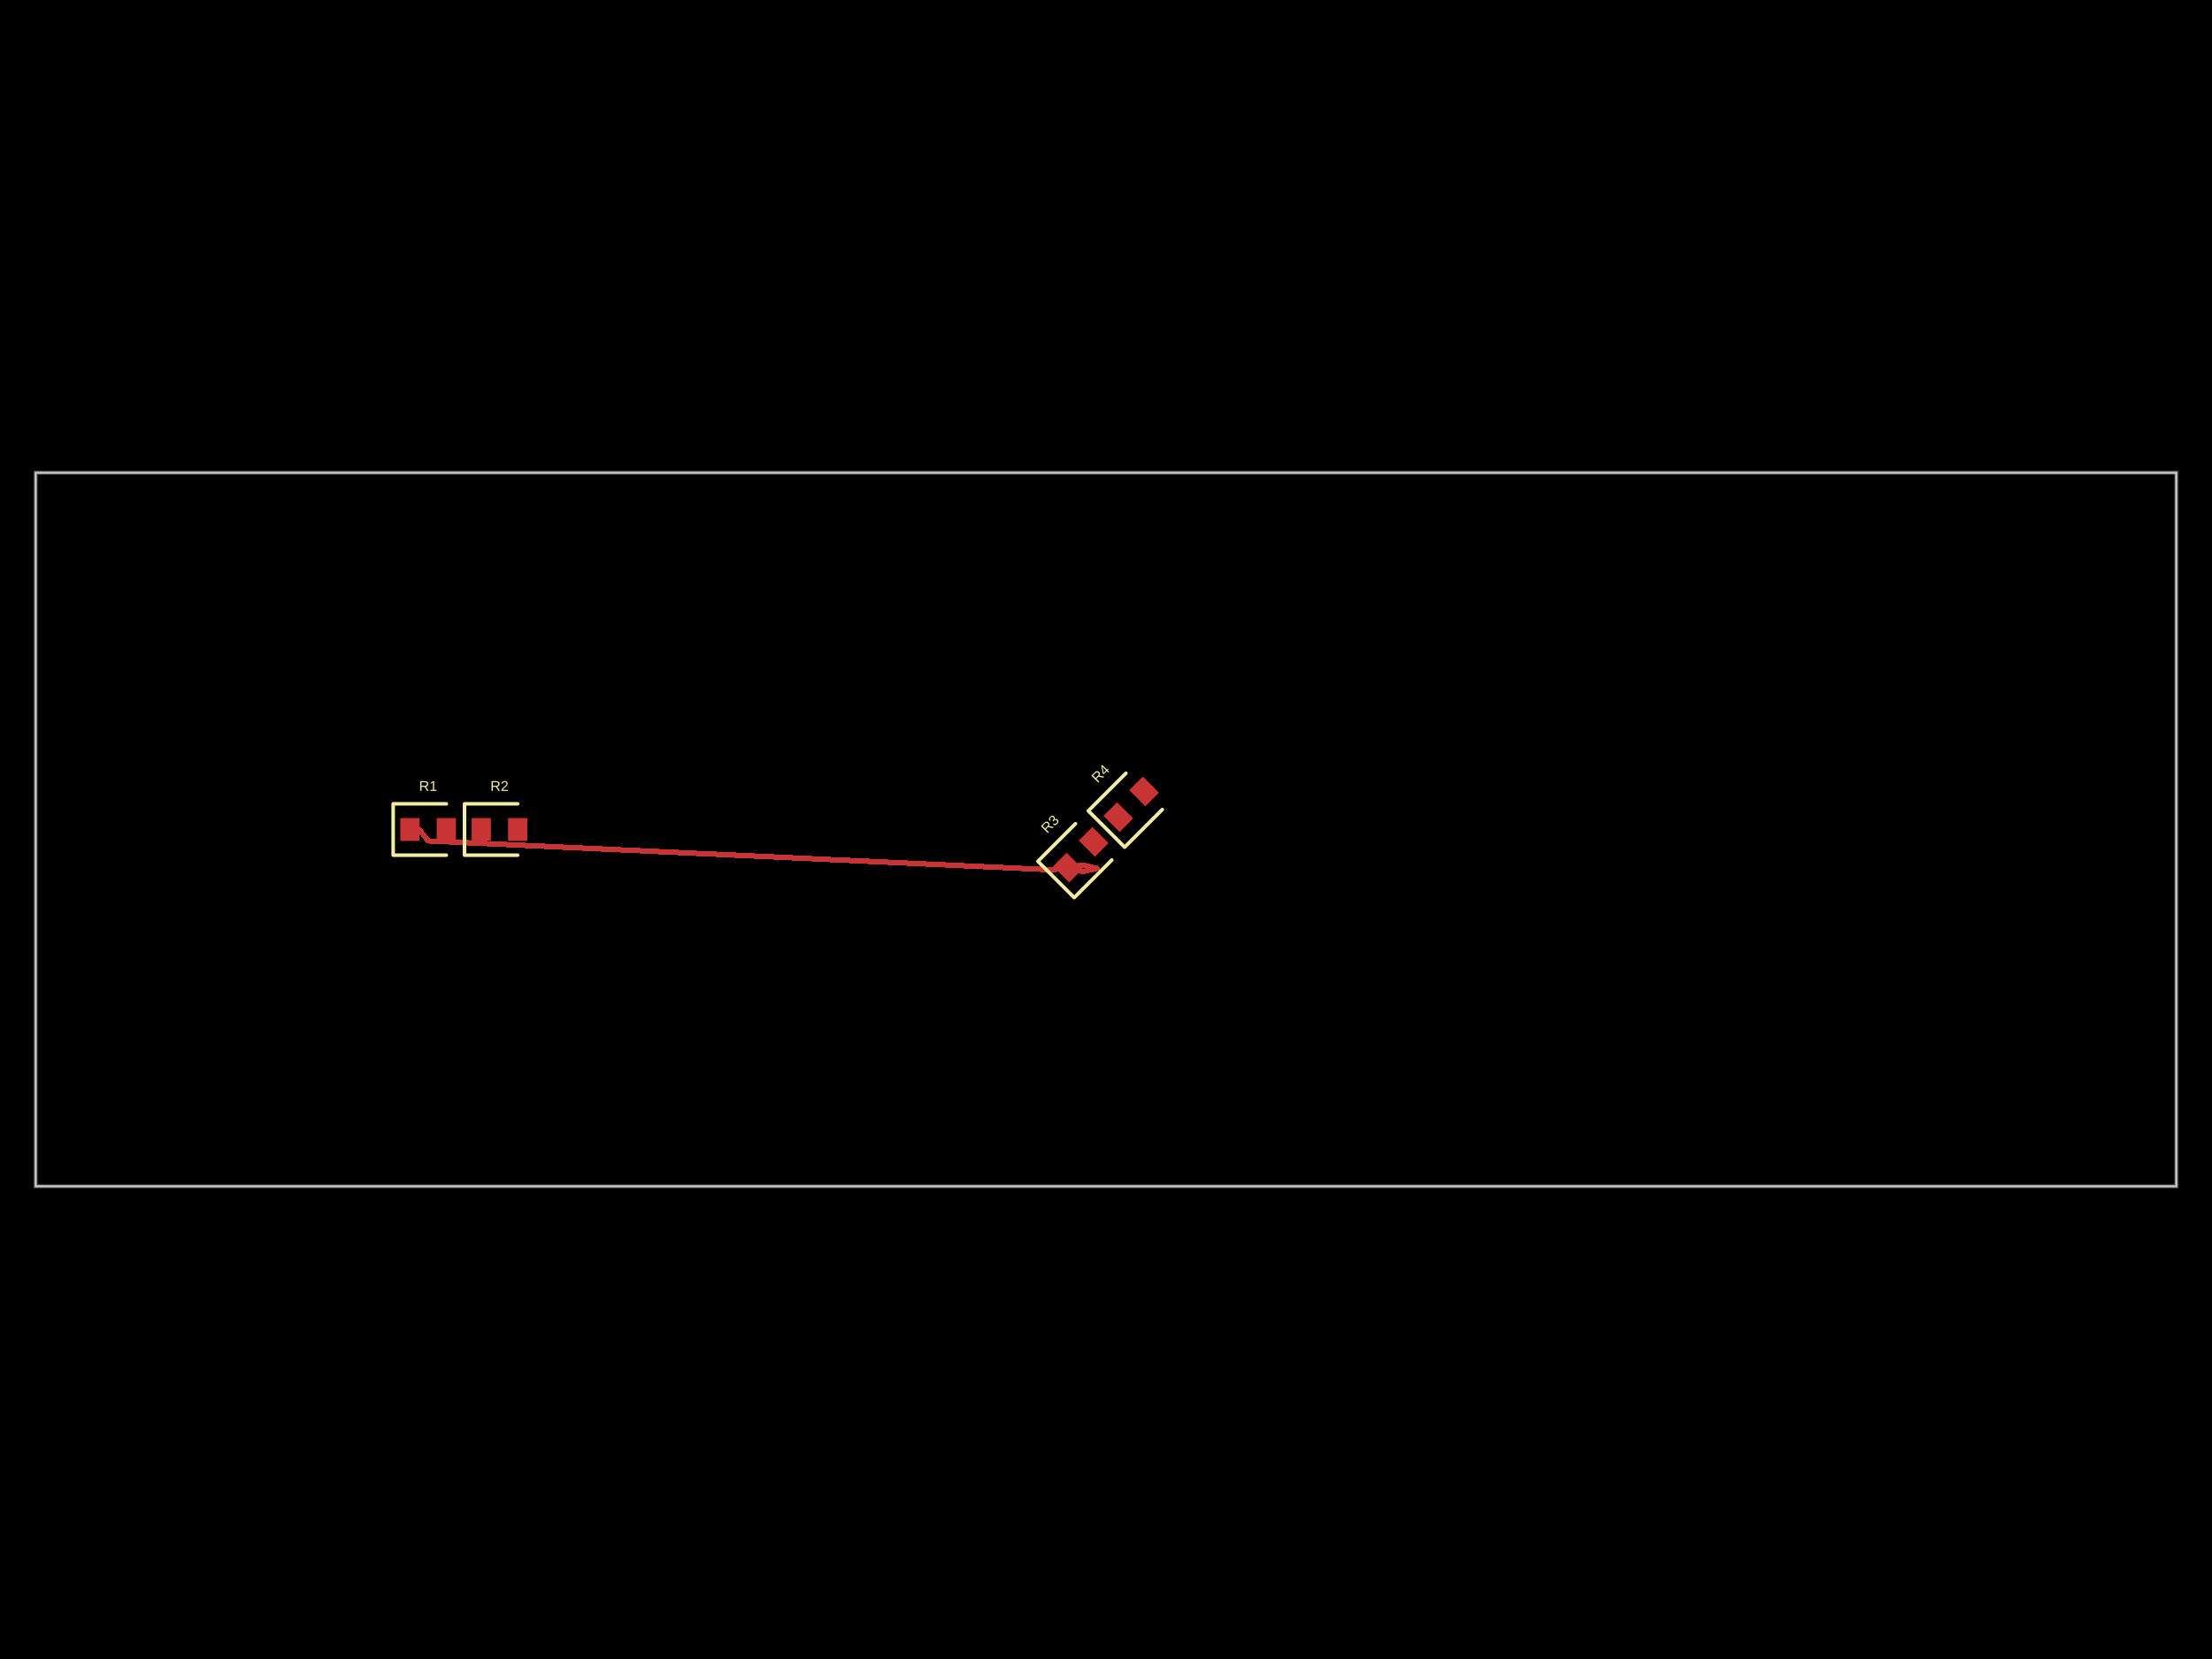
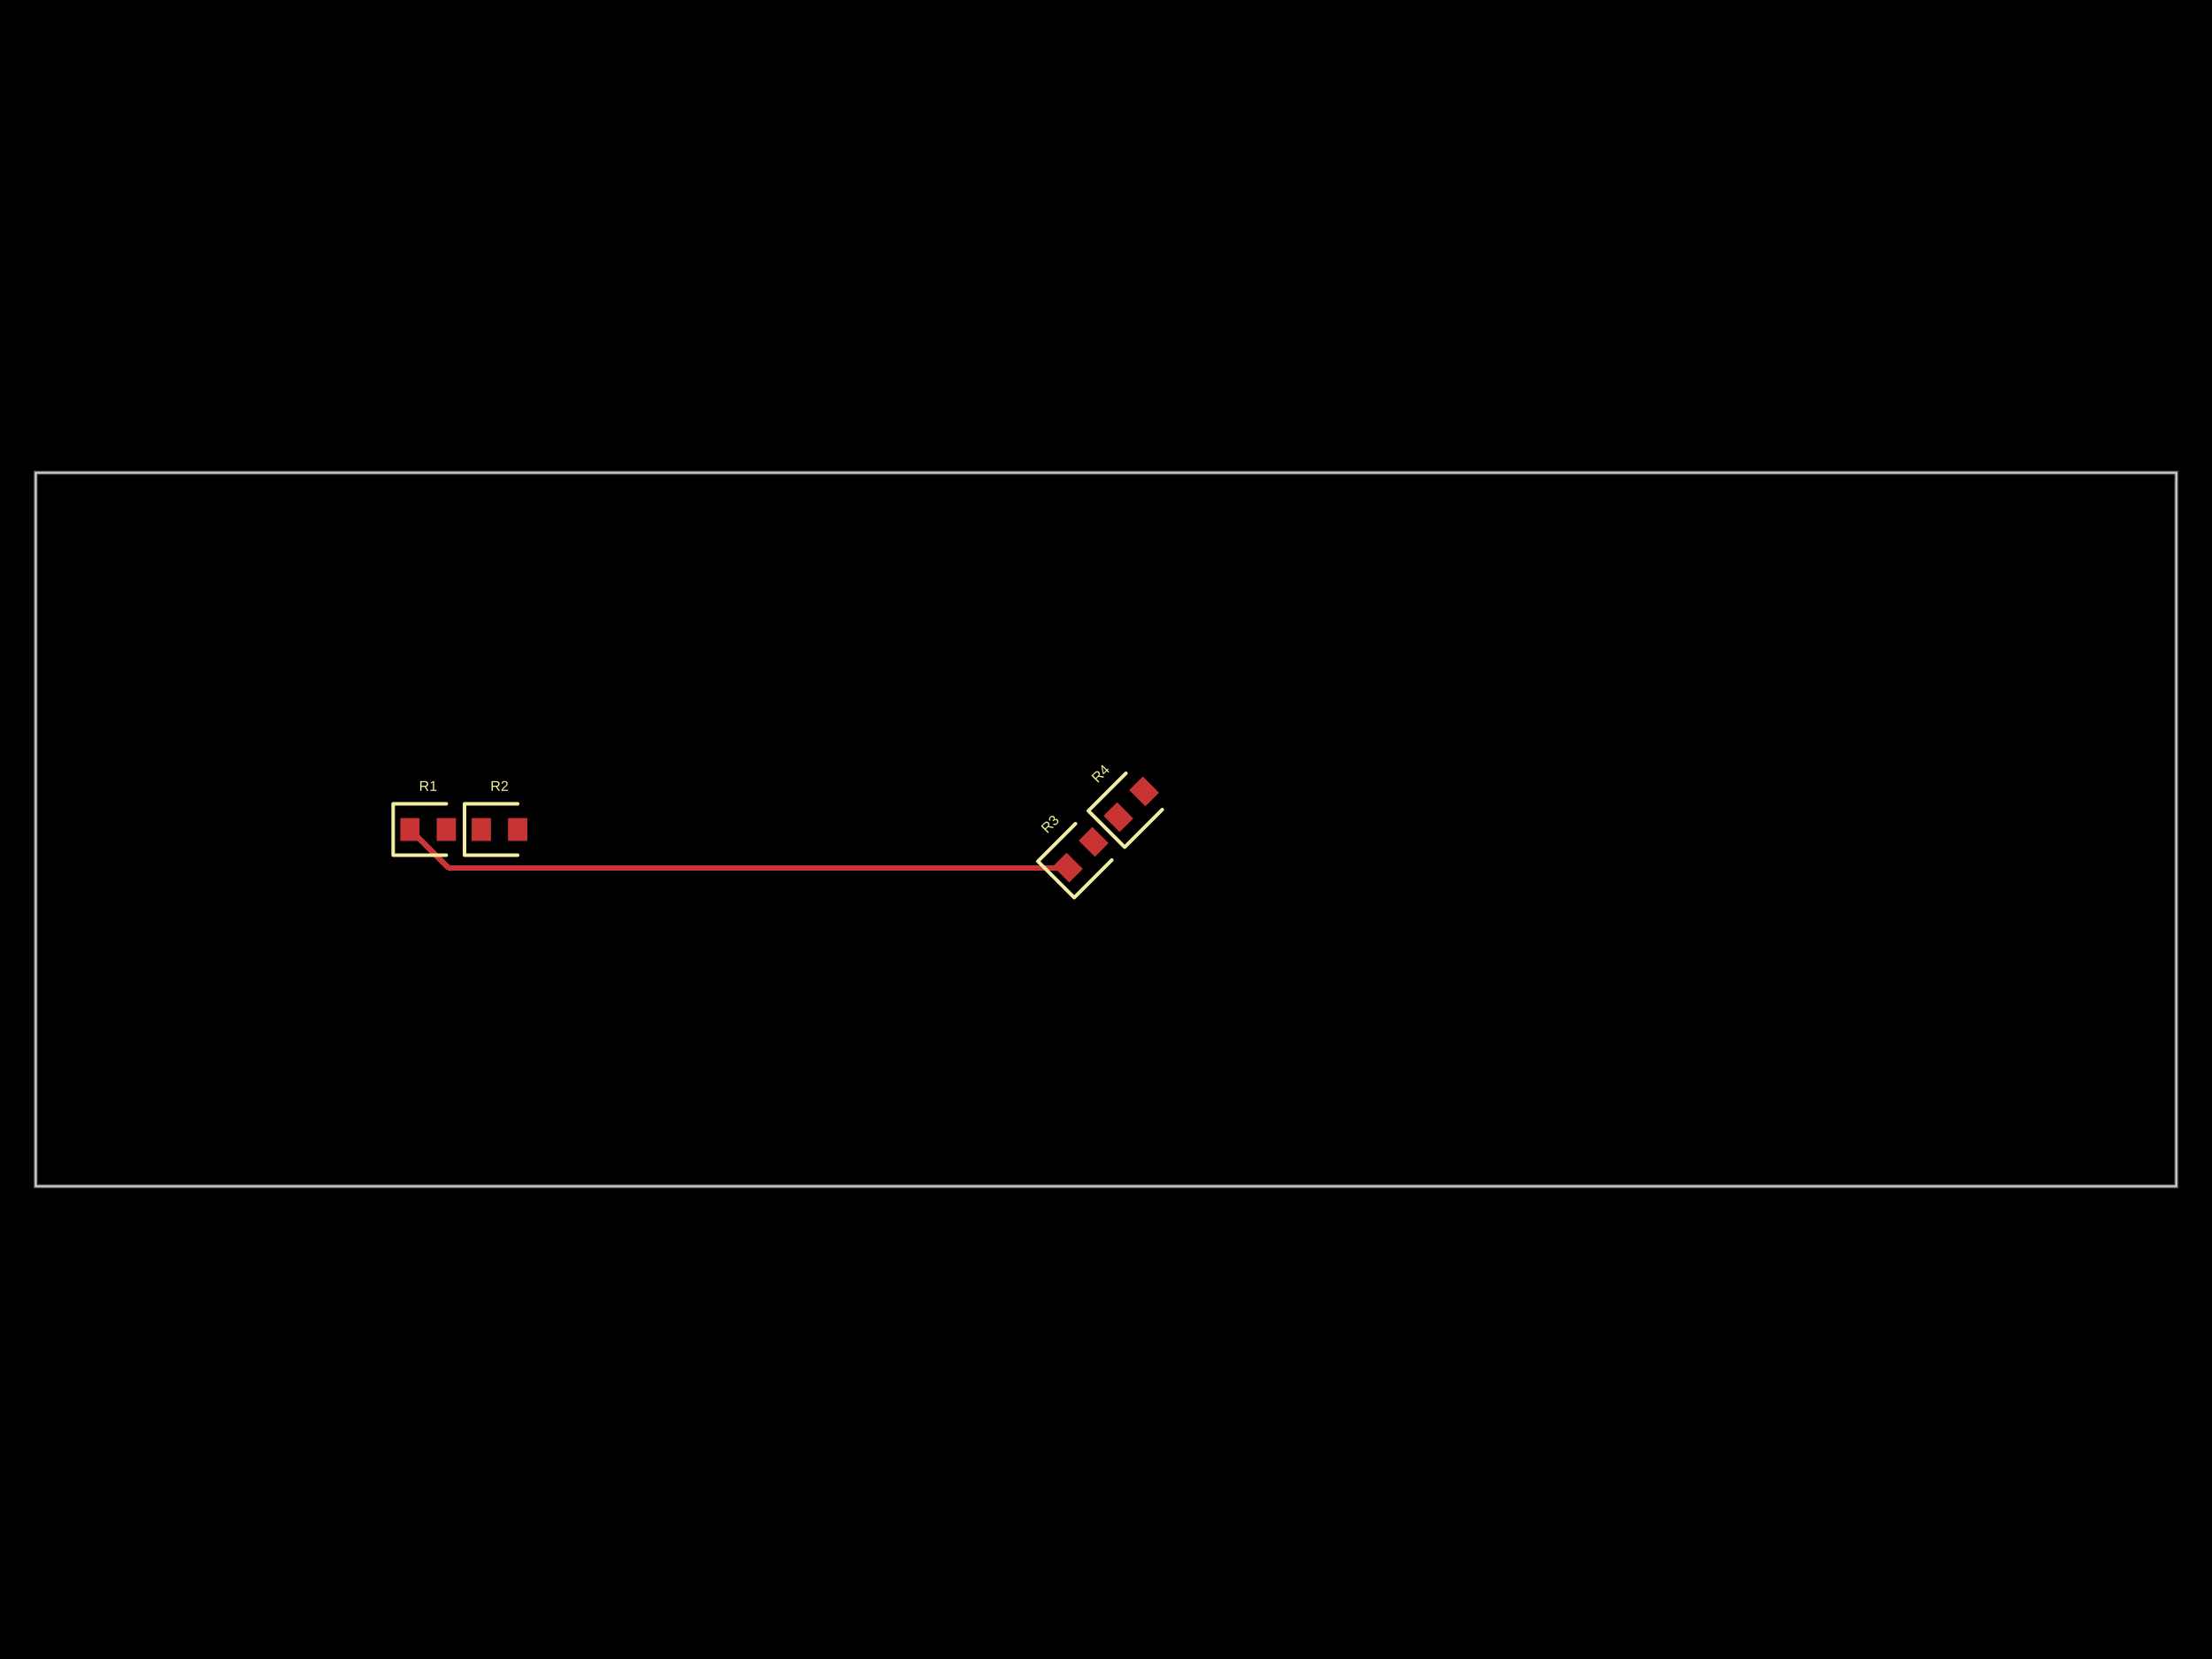
- <svg xmlns="http://www.w3.org/2000/svg" width="800" height="600" data-software-used-string="@tscircuit/core@0.0.946">
+ <svg xmlns="http://www.w3.org/2000/svg" width="800" height="600" data-software-used-string="@tscircuit/core@0.0.1063">
  <style />
  <rect class="boundary" x="0" y="0" fill="#000" width="800" height="600" data-type="pcb_background" data-pcb-layer="global" />
  <rect class="pcb-boundary" fill="none" stroke="#fff" stroke-width="0.3" x="12.903" y="170.968" width="774.194" height="258.065" data-type="pcb_boundary" data-pcb-layer="global" />
  <path class="pcb-board" d="M 12.903 429.032 L 787.097 429.032 L 787.097 170.968 L 12.903 170.968 Z" fill="none" stroke="rgba(255, 255, 255, 0.5)" stroke-width="1.29" data-type="pcb_board" data-pcb-layer="board" />
  <rect class="pcb-pad" fill="rgb(200, 52, 52)" x="144.774" y="295.871" width="6.968" height="8.258" data-type="pcb_smtpad" data-pcb-layer="top" />
  <rect class="pcb-pad" fill="rgb(200, 52, 52)" x="157.935" y="295.871" width="6.968" height="8.258" data-type="pcb_smtpad" data-pcb-layer="top" />
  <rect class="pcb-pad" fill="rgb(200, 52, 52)" x="170.581" y="295.871" width="6.968" height="8.258" data-type="pcb_smtpad" data-pcb-layer="top" />
  <rect class="pcb-pad" fill="rgb(200, 52, 52)" x="183.742" y="295.871" width="6.968" height="8.258" data-type="pcb_smtpad" data-pcb-layer="top" />
  <rect class="pcb-pad" fill="rgb(200, 52, 52)" x="-3.484" y="-4.129" width="6.968" height="8.258" transform="translate(386.2228 313.7772) rotate(-45)" data-type="pcb_smtpad" data-pcb-layer="top" />
  <rect class="pcb-pad" fill="rgb(200, 52, 52)" x="-3.484" y="-4.129" width="6.968" height="8.258" transform="translate(395.5293 304.4707) rotate(-45)" data-type="pcb_smtpad" data-pcb-layer="top" />
  <rect class="pcb-pad" fill="rgb(200, 52, 52)" x="-3.484" y="-4.129" width="6.968" height="8.258" transform="translate(404.4707 295.5293) rotate(-45)" data-type="pcb_smtpad" data-pcb-layer="top" />
  <rect class="pcb-pad" fill="rgb(200, 52, 52)" x="-3.484" y="-4.129" width="6.968" height="8.258" transform="translate(413.7772 286.2228) rotate(-45)" data-type="pcb_smtpad" data-pcb-layer="top" />
-   <path class="pcb-trace" stroke="rgb(200, 52, 52)" fill="none" d="M 386.223 313.777 L 391.606 315.237" stroke-width="1.935" stroke-linecap="round" stroke-linejoin="round" shape-rendering="crispEdges" data-type="pcb_trace" data-pcb-layer="top" />
-   <path class="pcb-trace" stroke="rgb(200, 52, 52)" fill="none" d="M 391.606 315.237 L 396.767 314.046" stroke-width="1.935" stroke-linecap="round" stroke-linejoin="round" shape-rendering="crispEdges" data-type="pcb_trace" data-pcb-layer="top" />
-   <path class="pcb-trace" stroke="rgb(200, 52, 52)" fill="none" d="M 396.767 314.046 L 391.606 312.855" stroke-width="1.935" stroke-linecap="round" stroke-linejoin="round" shape-rendering="crispEdges" data-type="pcb_trace" data-pcb-layer="top" />
-   <path class="pcb-trace" stroke="rgb(200, 52, 52)" fill="none" d="M 391.606 312.855 L 380.84 314.605" stroke-width="1.935" stroke-linecap="round" stroke-linejoin="round" shape-rendering="crispEdges" data-type="pcb_trace" data-pcb-layer="top" />
-   <path class="pcb-trace" stroke="rgb(200, 52, 52)" fill="none" d="M 380.84 314.605 L 267.839 309.367" stroke-width="1.935" stroke-linecap="round" stroke-linejoin="round" shape-rendering="crispEdges" data-type="pcb_trace" data-pcb-layer="top" />
-   <path class="pcb-trace" stroke="rgb(200, 52, 52)" fill="none" d="M 267.839 309.367 L 154.839 304.129" stroke-width="1.935" stroke-linecap="round" stroke-linejoin="round" shape-rendering="crispEdges" data-type="pcb_trace" data-pcb-layer="top" />
-   <path class="pcb-trace" stroke="rgb(200, 52, 52)" fill="none" d="M 154.839 304.129 L 151.742 300" stroke-width="1.935" stroke-linecap="round" stroke-linejoin="round" shape-rendering="crispEdges" data-type="pcb_trace" data-pcb-layer="top" />
-   <path class="pcb-trace" stroke="rgb(200, 52, 52)" fill="none" d="M 151.742 300 L 148.258 300" stroke-width="1.935" stroke-linecap="round" stroke-linejoin="round" shape-rendering="crispEdges" data-type="pcb_trace" data-pcb-layer="top" />
+   <path class="pcb-trace" stroke="rgb(200, 52, 52)" fill="none" d="M 386.223 313.777 L 162.035 313.777" stroke-width="1.935" stroke-linecap="round" stroke-linejoin="round" shape-rendering="crispEdges" data-type="pcb_trace" data-pcb-layer="top" />
+   <path class="pcb-trace" stroke="rgb(200, 52, 52)" fill="none" d="M 162.035 313.777 L 148.258 300" stroke-width="1.935" stroke-linecap="round" stroke-linejoin="round" shape-rendering="crispEdges" data-type="pcb_trace" data-pcb-layer="top" />
  <path class="pcb-silkscreen pcb-silkscreen-top" d="M 161.419 290.71 L 142.194 290.71 L 142.194 309.29 L 161.419 309.29" fill="none" stroke="#f2eda1" stroke-width="1.29" stroke-linecap="round" stroke-linejoin="round" data-pcb-component-id="pcb_component_0" data-pcb-silkscreen-path-id="pcb_silkscreen_path_0" data-type="pcb_silkscreen_path" data-pcb-layer="top" />
  <text x="0" y="0" dx="0" dy="0" fill="#f2eda1" font-family="Arial, sans-serif" font-size="5.161" text-anchor="middle" dominant-baseline="central" transform="matrix(1,0,0,1,154.8387,284.2581)" class="pcb-silkscreen-text pcb-silkscreen-top" data-pcb-silkscreen-text-id="pcb_component_0" stroke="none" data-type="pcb_silkscreen_text" data-pcb-layer="top">R1</text>
  <path class="pcb-silkscreen pcb-silkscreen-top" d="M 187.226 290.71 L 168 290.71 L 168 309.29 L 187.226 309.29" fill="none" stroke="#f2eda1" stroke-width="1.29" stroke-linecap="round" stroke-linejoin="round" data-pcb-component-id="pcb_component_1" data-pcb-silkscreen-path-id="pcb_silkscreen_path_1" data-type="pcb_silkscreen_path" data-pcb-layer="top" />
  <text x="0" y="0" dx="0" dy="0" fill="#f2eda1" font-family="Arial, sans-serif" font-size="5.161" text-anchor="middle" dominant-baseline="central" transform="matrix(1,0,0,1,180.6452,284.2581)" class="pcb-silkscreen-text pcb-silkscreen-top" data-pcb-silkscreen-text-id="pcb_component_1" stroke="none" data-type="pcb_silkscreen_text" data-pcb-layer="top">R2</text>
  <path class="pcb-silkscreen pcb-silkscreen-top" d="M 388.96 297.901 L 375.365 311.496 L 388.504 324.635 L 402.099 311.04" fill="none" stroke="#f2eda1" stroke-width="1.29" stroke-linecap="round" stroke-linejoin="round" data-pcb-component-id="pcb_component_2" data-pcb-silkscreen-path-id="pcb_silkscreen_path_2" data-type="pcb_silkscreen_path" data-pcb-layer="top" />
  <text x="0" y="0" dx="0" dy="0" fill="#f2eda1" font-family="Arial, sans-serif" font-size="5.161" text-anchor="middle" dominant-baseline="central" transform="matrix(0.7071068,-0.7071068,0.7071068,0.7071068,379.7448,297.9927)" class="pcb-silkscreen-text pcb-silkscreen-top" data-pcb-silkscreen-text-id="pcb_component_2" stroke="none" data-type="pcb_silkscreen_text" data-pcb-layer="top">R3</text>
  <path class="pcb-silkscreen pcb-silkscreen-top" d="M 407.208 279.654 L 393.613 293.248 L 406.752 306.387 L 420.346 292.792" fill="none" stroke="#f2eda1" stroke-width="1.29" stroke-linecap="round" stroke-linejoin="round" data-pcb-component-id="pcb_component_3" data-pcb-silkscreen-path-id="pcb_silkscreen_path_3" data-type="pcb_silkscreen_path" data-pcb-layer="top" />
  <text x="0" y="0" dx="0" dy="0" fill="#f2eda1" font-family="Arial, sans-serif" font-size="5.161" text-anchor="middle" dominant-baseline="central" transform="matrix(0.7071068,-0.7071068,0.7071068,0.7071068,397.9927,279.7448)" class="pcb-silkscreen-text pcb-silkscreen-top" data-pcb-silkscreen-text-id="pcb_component_3" stroke="none" data-type="pcb_silkscreen_text" data-pcb-layer="top">R4</text>
</svg>
